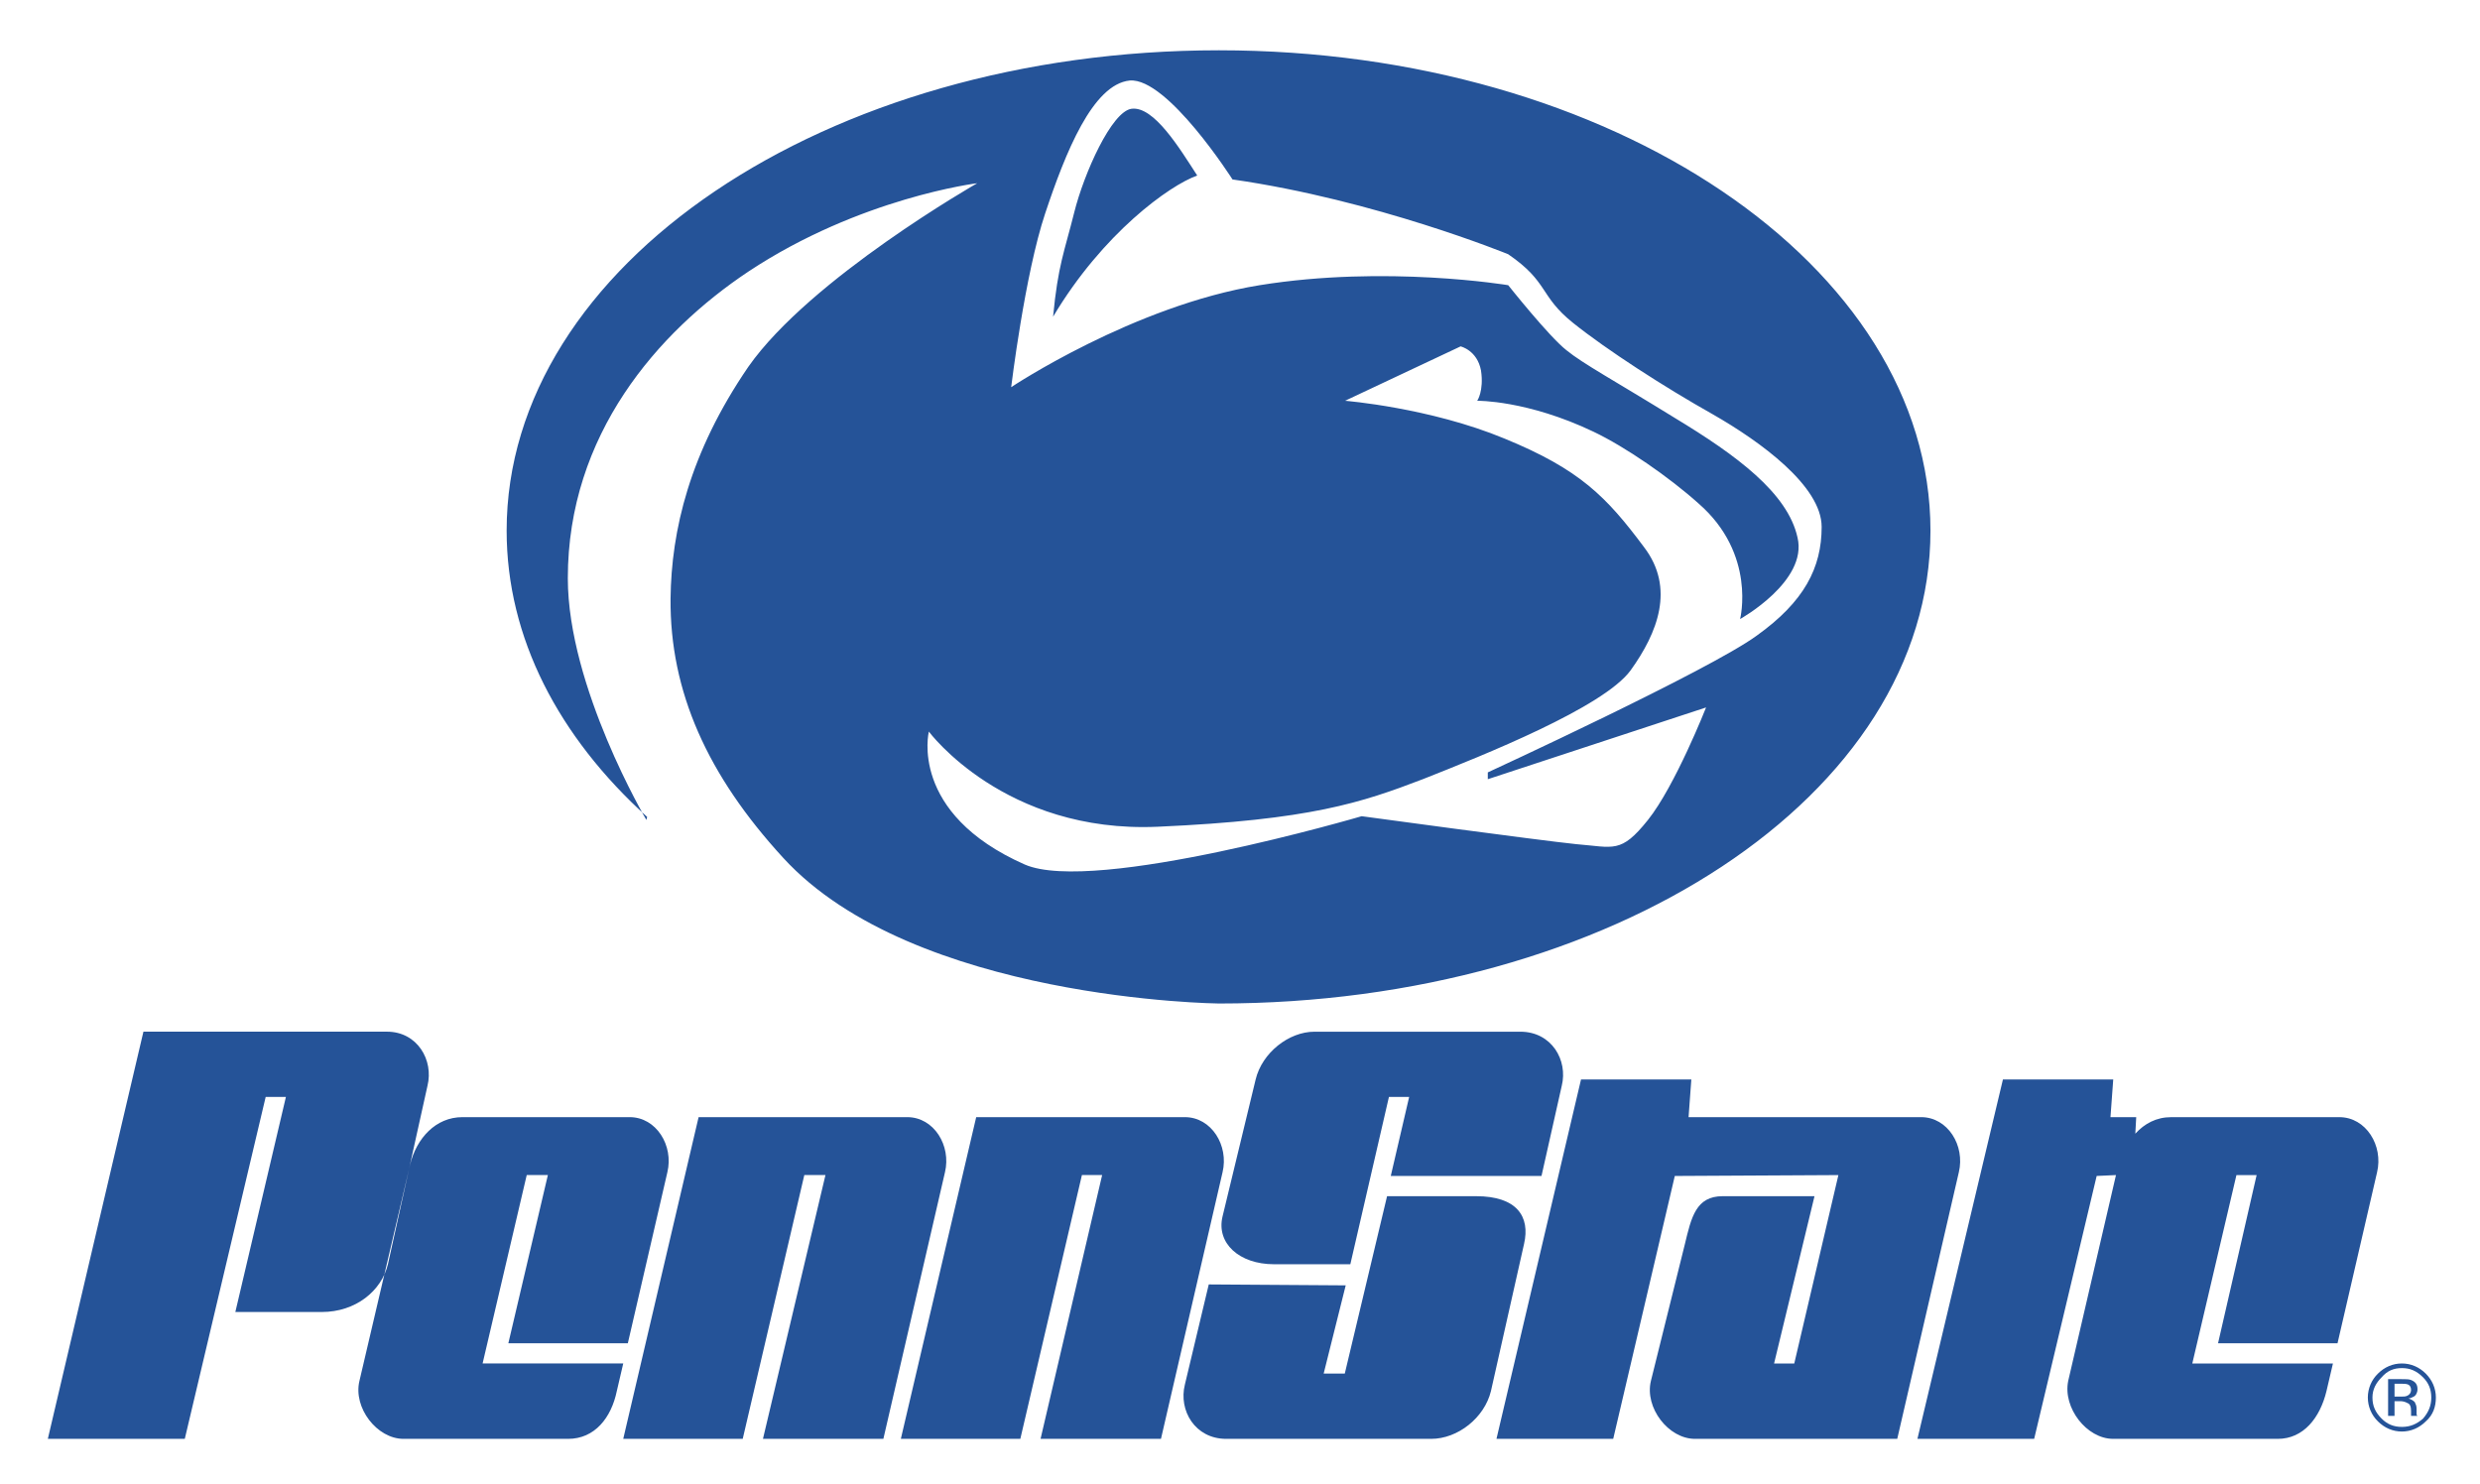
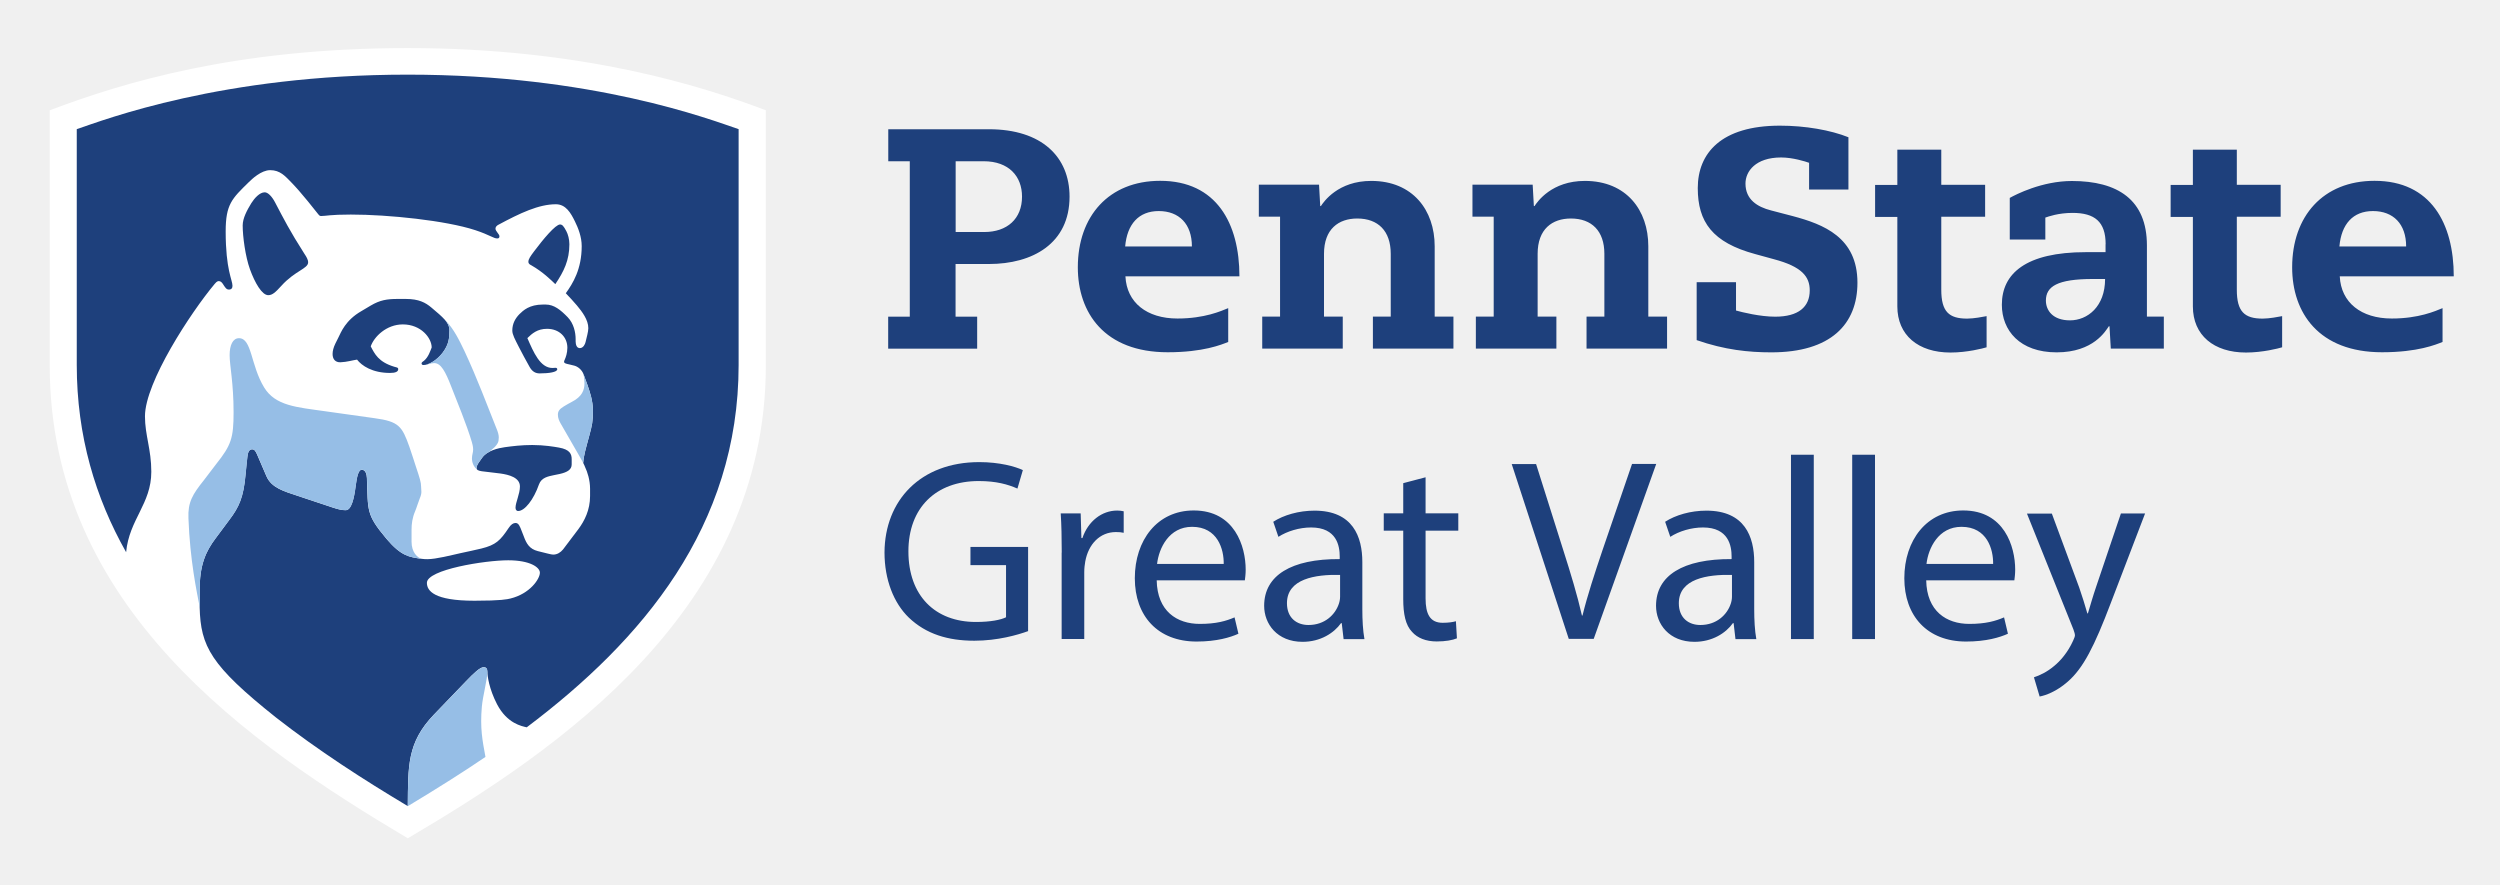
- <svg xmlns="http://www.w3.org/2000/svg" role="img" viewBox="8.81 38.06 178.62 106.87">
-   <g fill-rule="evenodd" clip-rule="evenodd">
-     <path fill="#fff" d="M0 0h192.756v192.756H0V0z" />
-     <path fill="#255398" d="M36.684 112.367c2.185 0 3.376 2.053 2.913 3.906l-2.847 12.844c-.463 1.92-2.317 3.441-4.767 3.441H25.76l3.642-15.49h-1.457l-5.826 24.627h-9.864l6.885-29.328h17.544zm17.014 23.899l-.463 1.986c-.397 1.922-1.589 3.443-3.509 3.443h-11.85c-1.92 0-3.641-2.25-3.178-4.172l3.641-15.557c.464-1.92 1.854-3.443 3.774-3.443h12.049c1.92 0 3.178 2.053 2.714 3.973l-2.847 12.314h-8.606l2.847-12.115h-1.523l-3.178 13.57h10.129v.001zm18.736 5.429l4.436-19.199c.463-1.92-.794-3.973-2.715-3.973H59.126l-5.428 23.172h8.606l4.436-19h1.523l-4.502 19h8.673zm19.994 0l4.435-19.199c.463-1.92-.794-3.973-2.714-3.973H79.12l-5.428 23.172h8.606l4.436-19h1.457l-4.436 19h8.673zm16.551-18.935l1.324-5.691h-1.457l-2.779 12.049h-5.496c-2.516 0-4.171-1.523-3.708-3.443l2.383-9.863c.463-1.922 2.385-3.443 4.238-3.443h14.828c2.252 0 3.443 2.053 2.98 3.906l-1.457 6.486h-10.856v-.001zm-3.245 7.879l-1.588 6.355h1.521l3.045-12.777h6.422c2.914 0 3.906 1.457 3.443 3.443l-2.383 10.592c-.465 1.922-2.385 3.443-4.305 3.443H97.127c-2.25 0-3.442-2.053-2.978-3.906l1.721-7.217 9.864.067zm25.159 11.056c-1.92 0-3.643-2.25-3.178-4.172l2.449-9.863c.463-1.92.795-3.443 2.715-3.443h6.619l-2.912 12.049h1.455l3.178-13.57-11.783.064L125 141.695h-8.408l6.09-25.885h7.945l-.199 2.713h16.75c1.92 0 3.178 2.053 2.715 3.973l-4.436 19.199h-14.564zm31.711-21.98c.662-.729 1.521-1.191 2.582-1.191h12.115c1.92 0 3.178 2.053 2.715 3.973l-2.848 12.314h-8.605l2.779-12.115h-1.455l-3.178 13.57h10.129l-.465 1.986c-.463 1.922-1.654 3.443-3.508 3.443h-11.85c-1.922 0-3.643-2.25-3.244-4.172l3.441-14.828-1.391.064-4.502 18.936h-8.408l6.158-25.885h7.945l-.199 2.713h1.854l-.065 1.192zm17.742 17.545c-.396.396-.662.859-.662 1.457 0 .596.199 1.059.662 1.521.398.398.861.596 1.457.596s1.059-.197 1.523-.596c.396-.463.596-.926.596-1.521 0-.598-.199-1.061-.596-1.457-.465-.463-.928-.662-1.523-.662s-1.059.199-1.457.662zm3.177 3.178c-.463.463-1.059.729-1.721.729s-1.258-.266-1.721-.729a2.397 2.397 0 0 1 0-3.444c.463-.463 1.059-.729 1.721-.729s1.258.266 1.721.729.729 1.061.729 1.723-.199 1.258-.729 1.721zm-1.257-2.649c-.133-.066-.33-.066-.596-.066h-.396v.928h.463c.199 0 .332 0 .463-.066a.447.447 0 0 0 .266-.398c-.001-.199-.068-.332-.2-.398zm-.53-.396c.332 0 .596 0 .729.064.33.133.463.332.463.662 0 .266-.133.465-.264.531-.133.066-.266.133-.398.133.199.064.332.131.465.264.064.133.131.266.131.463v.398c0 .066 0 .066.066.133h-.463v-.331c0-.33-.066-.529-.266-.596a1.02 1.02 0 0 0-.529-.133h-.396v1.061h-.463v-2.648h.925v-.001zM55.419 96.9C49.054 91.134 45.3 84.008 45.3 76.282c0-19.095 22.958-34.6 51.302-34.6 28.289 0 51.248 15.505 51.248 34.6s-22.959 34.056-51.248 34.056c0 0-21.979-.217-31.391-10.5-5.44-5.929-8.16-11.968-8.105-18.659.054-4.896 1.359-10.5 5.603-16.702 4.461-6.365 16.484-13.22 16.484-13.22s-8.433 1.033-16.484 6.365c-6.528 4.352-13.002 11.751-13.002 22.087 0 7.834 5.658 17.409 5.658 17.409l.054-.218zm44.12-38.299c9.086-1.469 17.898 0 17.898 0s2.939 3.7 4.189 4.679c1.197.979 3.428 2.176 7.834 4.896 4.406 2.666 8.107 5.386 8.814 8.596.76 3.155-4.135 5.876-4.135 5.876s1.195-4.679-2.992-8.324c-2.123-1.904-5.277-4.08-7.562-5.168-4.787-2.285-8.379-2.23-8.379-2.23s.49-.707.273-2.176c-.273-1.469-1.471-1.741-1.471-1.741l-8.322 3.917s6.094.489 11.479 2.72c5.441 2.23 7.346 4.189 10.064 7.833 2.23 2.938.979 6.147-.979 8.868-1.959 2.666-10.555 6.093-14.961 7.834-4.406 1.687-8.105 2.938-19.095 3.426-11.044.49-16.484-6.854-16.484-6.854s-1.469 5.875 6.909 9.575c5.005 2.176 24.264-3.48 24.264-3.48s12.783 1.74 15.449 2.012c2.721.219 3.211.707 5.168-1.74 1.959-2.449 4.189-8.106 4.189-8.106l-15.721 5.168v-.49s15.939-7.344 19.365-9.847c3.428-2.448 4.68-4.896 4.68-7.834 0-2.938-4.406-6.147-7.834-8.106-3.482-1.958-7.617-4.624-10.064-6.583-2.449-1.959-1.74-2.938-4.68-4.951 0 0-9.574-3.917-19.855-5.386 0 0-4.68-7.344-7.4-7.126-2.666.272-4.624 5.168-6.093 9.575s-2.448 12.513-2.448 12.513 8.815-5.877 17.9-7.346zm-4.5-7.898c-1.288-1.994-3.122-5.005-4.722-4.81-1.438.176-3.434 4.653-4.137 7.469-.702 2.815-1.171 3.793-1.522 7.508 3.591-6.022 8.391-9.463 10.381-10.167z" />
+ <svg xmlns="http://www.w3.org/2000/svg" role="img" viewBox="28.27 28.02 271.96 96.21">
+   <style>svg {enable-background:new 0 0 330.83 151.67}</style>
+   <style>.st1{fill:#1e407c}</style>
+   <g id="XMLID_336_">
+     <g id="XMLID_350_">
+       <path id="XMLID_351_" fill="#fff" d="M72.63 119.21C55.4 108.97 33.68 94.08 33.68 67.78V40.02c7.95-3.01 20.23-6.77 38.95-6.77 18.94 0 31.94 4.1 38.95 6.77v27.76c0 26.52-22.57 41.8-38.95 51.43z" />
+     </g>
+     <g id="XMLID_337_">
+       <path id="XMLID_343_" d="M84.35 83.26c0-.59.48-1.5.48-2.32 0-.97-1.19-1.28-2.12-1.41-1.95-.27-2.6-.18-2.6-.61 0-.3.26-.61.62-1.12.52-.75 1.77-1.04 2.44-1.13.87-.12 1.84-.24 3-.24 1.3 0 2.4.19 2.91.28 1.19.21 1.38.71 1.38 1.27v.56c0 .56-.46.85-1.3 1.04-.21.05-.5.1-.64.13-.6.13-1.35.25-1.62 1.01-.57 1.64-1.56 2.92-2.29 2.89-.12-.01-.26-.11-.26-.35zm1.72-26.38c-.07-.04-.32-.13-.32-.38 0-.29.21-.59.63-1.15.98-1.31 2.32-2.91 2.81-2.91.24 0 .39.16.69.73.18.33.33.89.33 1.42 0 1.74-.6 2.96-1.53 4.34-.48-.46-1.34-1.32-2.61-2.05zm-28.62 3.25c.44 0 .77-.29 1.43-1.02 1.48-1.64 2.91-1.86 2.91-2.55 0-.31-.2-.62-.41-.94-1.58-2.47-2.25-3.8-3.19-5.59-.34-.65-.78-1.09-1.12-1.09-.55 0-1.12.64-1.46 1.18-.47.77-.94 1.64-.94 2.43 0 1.19.29 3.37.79 4.76.54 1.49 1.31 2.82 1.99 2.82zm17.78 5.69c0-1.02-1.15-2.51-3.14-2.51-1.78 0-3.13 1.34-3.49 2.39.43.82.84 1.69 2.54 2.21.23.07.45.07.45.27 0 .27-.29.41-.89.41-1.93 0-3.08-.79-3.59-1.45-.5.07-1.08.26-1.8.29-.59.02-.86-.37-.86-.9 0-.34.1-.71.3-1.13.11-.23.23-.47.32-.64.3-.59.76-1.89 2.52-2.9.2-.12.74-.44 1.01-.6 1-.59 1.75-.72 2.94-.72h.87c1.42 0 2.15.4 2.78.93 1.27 1.07 1.97 1.65 1.97 2.45 0 .88-.05 1.56-.75 2.49-.61.8-1.49 1.32-2.07 1.32-.16 0-.21-.09-.21-.18 0-.12.13-.18.27-.29.47-.39.68-1.06.83-1.44zm8.56 27.31c-.33.08-.99.24-3.91.24-4.42 0-5.17-1.09-5.17-1.95 0-1.44 6.34-2.45 8.84-2.45 2.39 0 3.45.77 3.45 1.35 0 .68-1.08 2.29-3.21 2.81zm-25.5 12.94c4.6 3.59 9.52 6.76 14.34 9.64.04-4.33-.1-6.89 2.84-9.95 1.19-1.24 2.41-2.51 3.51-3.65.83-.86 1.51-1.51 1.9-1.51.28 0 .41.15.41.52 0 .39.17 1.81 1.05 3.51 1.1 2.11 2.71 2.39 3.23 2.51 12.55-9.45 23.05-21.82 23.05-39.42V42.07c-3.1-1.05-15.81-5.93-36-5.93s-32.9 4.88-36 5.93v25.65c0 7.73 2.03 14.46 5.37 20.37.33-3.56 2.74-5.25 2.74-8.75 0-2.44-.69-3.98-.69-6.03 0-3.7 4.99-11.3 7.58-14.4.08-.09.24-.31.45-.31.19 0 .33.13.44.3.26.4.38.62.66.62s.39-.16.39-.41c0-.64-.74-1.72-.74-5.92 0-2.94.68-3.56 2.51-5.35.33-.33 1.36-1.31 2.33-1.31 1.08 0 1.62.64 2.29 1.32 1.13 1.15 2.7 3.18 2.96 3.5.07.09.14.17.29.17.52 0 .96-.16 3.23-.16 4.12 0 10.33.65 13.52 1.69 1.64.54 1.99.91 2.42.91.21 0 .23-.14.23-.25 0-.21-.43-.54-.43-.82 0-.19.15-.33.3-.41 2.38-1.28 4.41-2.24 6.27-2.24 1.08 0 1.62.94 2.07 1.86.36.72.74 1.69.74 2.69 0 2.52-.96 4.06-1.73 5.13.37.38.89.95 1.21 1.33.56.67 1.24 1.56 1.24 2.47 0 .4-.19 1.02-.3 1.51-.05.22-.24.66-.63.66-.35-.01-.44-.39-.45-.72v-.25c0-.73-.2-1.71-.87-2.4-.77-.79-1.48-1.37-2.38-1.37h-.31c-1.47 0-2.14.64-2.55 1.04-.43.44-.78 1.01-.78 1.79 0 .44.3.97.71 1.78.24.48.85 1.61 1.18 2.19.29.51.66.69 1.08.69 1.03 0 1.92-.14 1.92-.45 0-.08-.05-.16-.19-.16-.06 0-.2.02-.33.02-1.34 0-2.06-1.71-2.73-3.25.51-.5 1.09-1.01 2.14-1.01 1.33 0 2.21.9 2.21 2.06 0 .58-.18 1.06-.28 1.28-.05.11-.08.18-.08.24 0 .18.23.22.6.3.13.03.38.09.53.13.39.11.81.45.99.93.12.31.38 1.04.44 1.21.22.66.58 1.62.58 2.77 0 1.17-.08 1.53-.4 2.72-.41 1.52-.59 2.1-.66 2.94.14.26.15.34.22.49.23.48.53 1.37.53 2.33v.79c0 1.53-.61 2.71-1.27 3.6-.51.69-1.25 1.67-1.67 2.21-.27.33-.64.56-1.05.56-.2 0-.43-.07-.66-.12-.26-.06-.8-.2-1.04-.26-.9-.23-1.23-.81-1.52-1.6-.04-.12-.18-.45-.22-.56-.21-.55-.34-.9-.68-.9-.25 0-.5.17-.75.55-.9 1.35-1.38 1.84-2.96 2.23-.55.14-1.67.37-2.3.51-.95.21-2.63.65-3.58.65-.2 0-.41-.01-.63-.04-1.3-.18-2.21-.27-3.83-2.19-2.22-2.65-1.99-3.02-2.12-6.6-.01-.4-.15-.9-.56-.9-.37 0-.53.76-.67 1.83-.16 1.26-.45 2.57-1.07 2.57-.43 0-.73-.07-1.39-.28-.81-.26-2.82-.94-3.87-1.29-1.44-.48-2.82-.85-3.37-2.13-.26-.6-.74-1.72-.99-2.3-.17-.41-.3-.62-.57-.62-.38 0-.47.45-.51.81-.05.41-.15 1.34-.2 1.93-.22 2.49-.71 3.55-1.77 4.94-.48.64-.94 1.29-1.48 1.99-1.1 1.46-1.77 2.96-1.74 5.8 0 .18-.01 1.24 0 1.73.11 4.23 1.18 6.3 8.3 11.97z" class="st1" />
+       <path id="XMLID_338_" fill="#96bee6" d="M91.75 68.73c.12.31.38 1.04.44 1.21.22.66.58 1.62.58 2.77 0 1.17-.08 1.53-.4 2.72-.41 1.52-.59 2.1-.66 2.94-.11-.24-2.28-3.97-2.45-4.28-.17-.3-.3-.6-.3-.95 0-.38.16-.61.63-.9.28-.17.64-.38.88-.5 1.12-.57 1.38-1.28 1.38-2.03 0-.33-.05-.65-.1-.98zm-9.44 5.98c.12.29.22.63.22.88 0 .56-.14.73-.45 1.07-.19.17-.39.34-.58.51-.31.16-.58.37-.77.63-.35.51-.62.82-.62 1.12 0 .09.03.16.1.21-.43-.32-.6-.81-.6-1.25 0-.39.13-.6.13-.97 0-.31-.09-.62-.14-.8-.6-2.01-1.61-4.4-2.24-6.03-.64-1.66-1.13-2.56-1.85-2.56-.4 0-.75.2-1.17.2.57 0 1.46-.53 2.07-1.32.71-.93.75-1.61.75-2.49 0-.37-.16-.7-.45-1.06.91.93 1.49 2.11 2.11 3.41 1.34 2.87 2.51 6 3.49 8.45zM50 94.1c-.01-.49 0-1.54 0-1.73-.04-2.84.63-4.34 1.74-5.8.53-.71.99-1.36 1.48-1.99 1.05-1.39 1.55-2.45 1.77-4.94.05-.58.15-1.52.2-1.93.04-.36.13-.81.51-.81.27 0 .39.21.57.62.24.58.73 1.7.99 2.3.55 1.27 1.93 1.65 3.37 2.13 1.06.35 3.07 1.03 3.87 1.29.67.22.96.28 1.39.28.62 0 .91-1.31 1.07-2.57.14-1.07.3-1.83.67-1.83.41 0 .55.5.56.9.13 3.58-.1 3.95 2.12 6.6 1.61 1.93 2.53 2.01 3.83 2.19-.48-.14-1.1-.7-1.1-1.87v-1.29c0-.64.08-1.3.4-2.04.15-.35.33-.98.49-1.36.28-.66.15-.82.15-1.28 0-.49-.16-.97-.55-2.14-.2-.6-.47-1.48-.72-2.19-.8-2.24-1.13-2.77-3.81-3.13-.86-.11-4.62-.65-5.41-.76-3.01-.43-5.37-.57-6.59-2.59-1.47-2.41-1.32-5.35-2.73-5.35-.67 0-1.02.75-1.02 1.84 0 1.15.43 3 .43 6.23 0 2.79-.26 3.57-1.89 5.62-.42.53-.99 1.32-1.35 1.77-1.21 1.52-1.75 2.37-1.67 4.14.17 4.58.9 7.95 1.23 9.69zm30.69 10.77c.1-1.12.6-2.98.6-3.74 0-.38-.13-.52-.41-.52-.39 0-1.07.64-1.9 1.51-1.11 1.15-2.33 2.41-3.51 3.65-2.93 3.07-2.79 5.62-2.84 9.95 3.26-1.96 6.24-3.85 8.45-5.36-.33-1.81-.6-3.1-.39-5.49z" />
+     </g>
  </g>
+   <path d="M127.25 45.56h-2.35v-3.48h10.95c5.76 0 8.77 3.02 8.77 7.33 0 5.11-4.03 7.33-8.77 7.33h-3.63v5.73h2.35v3.48h-9.68v-3.48h2.35V45.56zm8.09 7.7c2.49 0 4.11-1.43 4.11-3.85 0-2.2-1.42-3.85-4.18-3.85h-3.04v7.7h3.11zm15.36 4.84c.14 2.83 2.32 4.57 5.66 4.57 2.94 0 4.74-.81 5.52-1.13v3.68c-.73.29-2.71 1.12-6.58 1.12-6.88 0-9.78-4.29-9.78-9.24 0-5.56 3.37-9.41 8.96-9.41 6.13 0 8.62 4.64 8.62 10.39h-12.4zm7.23-3.27c0-2.45-1.4-3.85-3.61-3.85-2.18 0-3.44 1.43-3.65 3.85h7.26zM282.8 58.1c.14 2.83 2.32 4.57 5.66 4.57 2.94 0 4.74-.81 5.52-1.13v3.68c-.73.29-2.71 1.12-6.58 1.12-6.88 0-9.78-4.29-9.78-9.24 0-5.56 3.37-9.41 8.96-9.41 6.13 0 8.62 4.64 8.62 10.39h-12.4zm7.22-3.27c0-2.45-1.4-3.85-3.61-3.85-2.18 0-3.44 1.43-3.65 3.85h7.26zm-122.49-3.24h-2.32v-3.48h6.55l.13 2.33h.07c.32-.49 1.87-2.74 5.48-2.74 4.52 0 6.9 3.19 6.9 7.11v7.65h2.04v3.48h-8.76v-3.48h1.94v-6.83c0-2.49-1.38-3.84-3.64-3.84-2.04 0-3.62 1.15-3.62 3.84v6.83h2.04v3.48h-8.76v-3.48h1.94V51.59zm23.24 0h-2.32v-3.48H195l.13 2.33h.07c.32-.49 1.87-2.74 5.48-2.74 4.52 0 6.9 3.19 6.9 7.11v7.65h2.04v3.48h-8.76v-3.48h1.94v-6.83c0-2.49-1.38-3.84-3.64-3.84-2.04 0-3.62 1.15-3.62 3.84v6.83h2.04v3.48h-8.76v-3.48h1.94V51.59zm76.06-7.29h4.77v3.82h4.77v3.48h-4.77v7.94c0 2.39.84 3.14 2.81 3.14.74 0 1.75-.2 2.12-.27v3.39c-.39.12-2.12.57-3.93.57-3.51 0-5.78-1.89-5.78-5.02v-9.73h-2.42v-3.48h2.42V44.3zm-32.15 0h4.77v3.82h4.77v3.48h-4.77v7.94c0 2.39.84 3.14 2.81 3.14.74 0 1.75-.2 2.12-.27v3.39c-.39.12-2.12.57-3.93.57-3.51 0-5.78-1.89-5.78-5.02v-9.73h-2.42v-3.48h2.42V44.3zm22.65 10.29c0-2.46-1.2-3.41-3.6-3.41-1.54 0-2.64.4-2.96.51v2.39h-3.87v-4.53c.64-.36 3.5-1.84 6.76-1.84 4.96 0 8.16 2.02 8.16 7.01v7.74h1.84v3.48h-5.77l-.14-2.43h-.07c-.35.5-1.66 2.84-5.68 2.84s-5.96-2.39-5.96-5.18c0-3.39 2.6-5.72 9.14-5.72h2.14v-.86zm-1.39 3.78c-3.88 0-5.11.82-5.11 2.35 0 1.06.75 2.15 2.62 2.15 1.91 0 3.82-1.5 3.82-4.5h-1.33zm-30.87-12.64c-.36-.13-1.76-.58-3.04-.58-2.78 0-3.88 1.51-3.88 2.84 0 1.74 1.29 2.54 2.78 2.92l2.37.62c3.33.89 7.03 2.3 7.03 7.24 0 4.53-2.91 7.58-9.36 7.58-2.49 0-5.08-.27-8.13-1.33v-6.3h4.28v3.08c.68.19 2.62.67 4.26.67 2.53 0 3.76-1.06 3.76-2.86 0-1.49-.84-2.58-3.89-3.39l-2.04-.56c-4.66-1.26-6.25-3.5-6.25-7.18 0-3.78 2.53-6.79 8.94-6.79 2.75 0 5.5.48 7.45 1.26v5.69h-4.28v-2.91zM140.1 96.68c-1.1.4-3.28 1.04-5.84 1.04-2.88 0-5.25-.73-7.12-2.51-1.64-1.58-2.65-4.12-2.65-7.09.03-5.67 3.92-9.83 10.31-9.83 2.2 0 3.92.48 4.74.87l-.59 2.01c-1.02-.45-2.29-.82-4.21-.82-4.63 0-7.65 2.88-7.65 7.65 0 4.83 2.91 7.68 7.34 7.68 1.61 0 2.71-.23 3.28-.51V89.5h-3.87v-1.98h6.27v9.16zm3.67-8.55c0-1.61-.03-2.99-.11-4.26h2.17l.08 2.68h.11c.62-1.84 2.12-2.99 3.78-2.99.28 0 .48.03.71.08v2.34c-.25-.06-.51-.08-.85-.08-1.75 0-2.99 1.33-3.33 3.19-.06.34-.11.73-.11 1.16v7.28h-2.46v-9.4zm10.33 3.02c.06 3.36 2.2 4.74 4.69 4.74 1.78 0 2.85-.31 3.78-.71l.42 1.78c-.88.4-2.37.85-4.55.85-4.21 0-6.72-2.77-6.72-6.89 0-4.12 2.43-7.37 6.41-7.37 4.46 0 5.65 3.92 5.65 6.44 0 .51-.06.9-.09 1.16h-9.59zm7.29-1.78c.03-1.58-.65-4.04-3.44-4.04-2.51 0-3.61 2.31-3.81 4.04h7.25zm13.04 8.16l-.2-1.72h-.08c-.76 1.07-2.23 2.03-4.18 2.03-2.77 0-4.18-1.95-4.18-3.92 0-3.3 2.94-5.11 8.22-5.08v-.28c0-1.13-.31-3.16-3.11-3.16-1.27 0-2.6.4-3.56 1.02l-.56-1.64c1.13-.73 2.77-1.21 4.49-1.21 4.18 0 5.2 2.85 5.2 5.59v5.11c0 1.19.06 2.34.23 3.28h-2.27zm-.37-6.97c-2.71-.06-5.79.42-5.79 3.08 0 1.61 1.07 2.37 2.34 2.37 1.78 0 2.91-1.13 3.3-2.29.09-.25.14-.54.14-.79v-2.37zm9.29-10.62v3.92h3.56v1.89h-3.56v7.37c0 1.69.48 2.65 1.86 2.65.65 0 1.13-.08 1.44-.17l.11 1.86c-.48.2-1.24.34-2.2.34-1.16 0-2.09-.37-2.68-1.04-.71-.73-.96-1.95-.96-3.56v-7.45h-2.12v-1.89h2.12v-3.28l2.43-.64zm15.58 17.59l-6.21-19.03h2.65l2.96 9.37c.82 2.57 1.52 4.88 2.03 7.11h.06c.54-2.2 1.33-4.6 2.17-7.09l3.22-9.4h2.63l-6.8 19.03h-2.71zm18.13 0l-.2-1.72h-.08c-.76 1.07-2.23 2.03-4.18 2.03-2.77 0-4.18-1.95-4.18-3.92 0-3.3 2.94-5.11 8.22-5.08v-.28c0-1.13-.31-3.16-3.11-3.16-1.27 0-2.6.4-3.56 1.02l-.56-1.64c1.13-.73 2.77-1.21 4.49-1.21 4.18 0 5.2 2.85 5.2 5.59v5.11c0 1.19.06 2.34.23 3.28h-2.27zm-.37-6.97c-2.71-.06-5.79.42-5.79 3.08 0 1.61 1.07 2.37 2.34 2.37 1.78 0 2.91-1.13 3.3-2.29.09-.25.14-.54.14-.79v-2.37zm6.41-13.07h2.48v20.05h-2.48V77.49zm6.66 0h2.48v20.05h-2.48V77.49zm8.05 13.66c.06 3.36 2.2 4.74 4.69 4.74 1.78 0 2.85-.31 3.78-.71l.42 1.78c-.88.4-2.37.85-4.55.85-4.21 0-6.72-2.77-6.72-6.89 0-4.12 2.43-7.37 6.41-7.37 4.46 0 5.65 3.92 5.65 6.44 0 .51-.06.9-.09 1.16h-9.59zm7.28-1.78c.03-1.58-.65-4.04-3.44-4.04-2.51 0-3.61 2.31-3.81 4.04h7.25zm6.38-5.5l2.99 8.08c.31.9.65 1.98.88 2.8h.06c.25-.82.54-1.86.88-2.85l2.71-8.02h2.63l-3.73 9.74c-1.78 4.69-2.99 7.09-4.69 8.56-1.21 1.07-2.43 1.5-3.05 1.61l-.62-2.09c.62-.2 1.44-.59 2.17-1.21.68-.54 1.52-1.5 2.09-2.77.11-.25.2-.45.2-.59 0-.14-.06-.34-.17-.65l-5.05-12.59h2.7z" class="st1" />
</svg>
